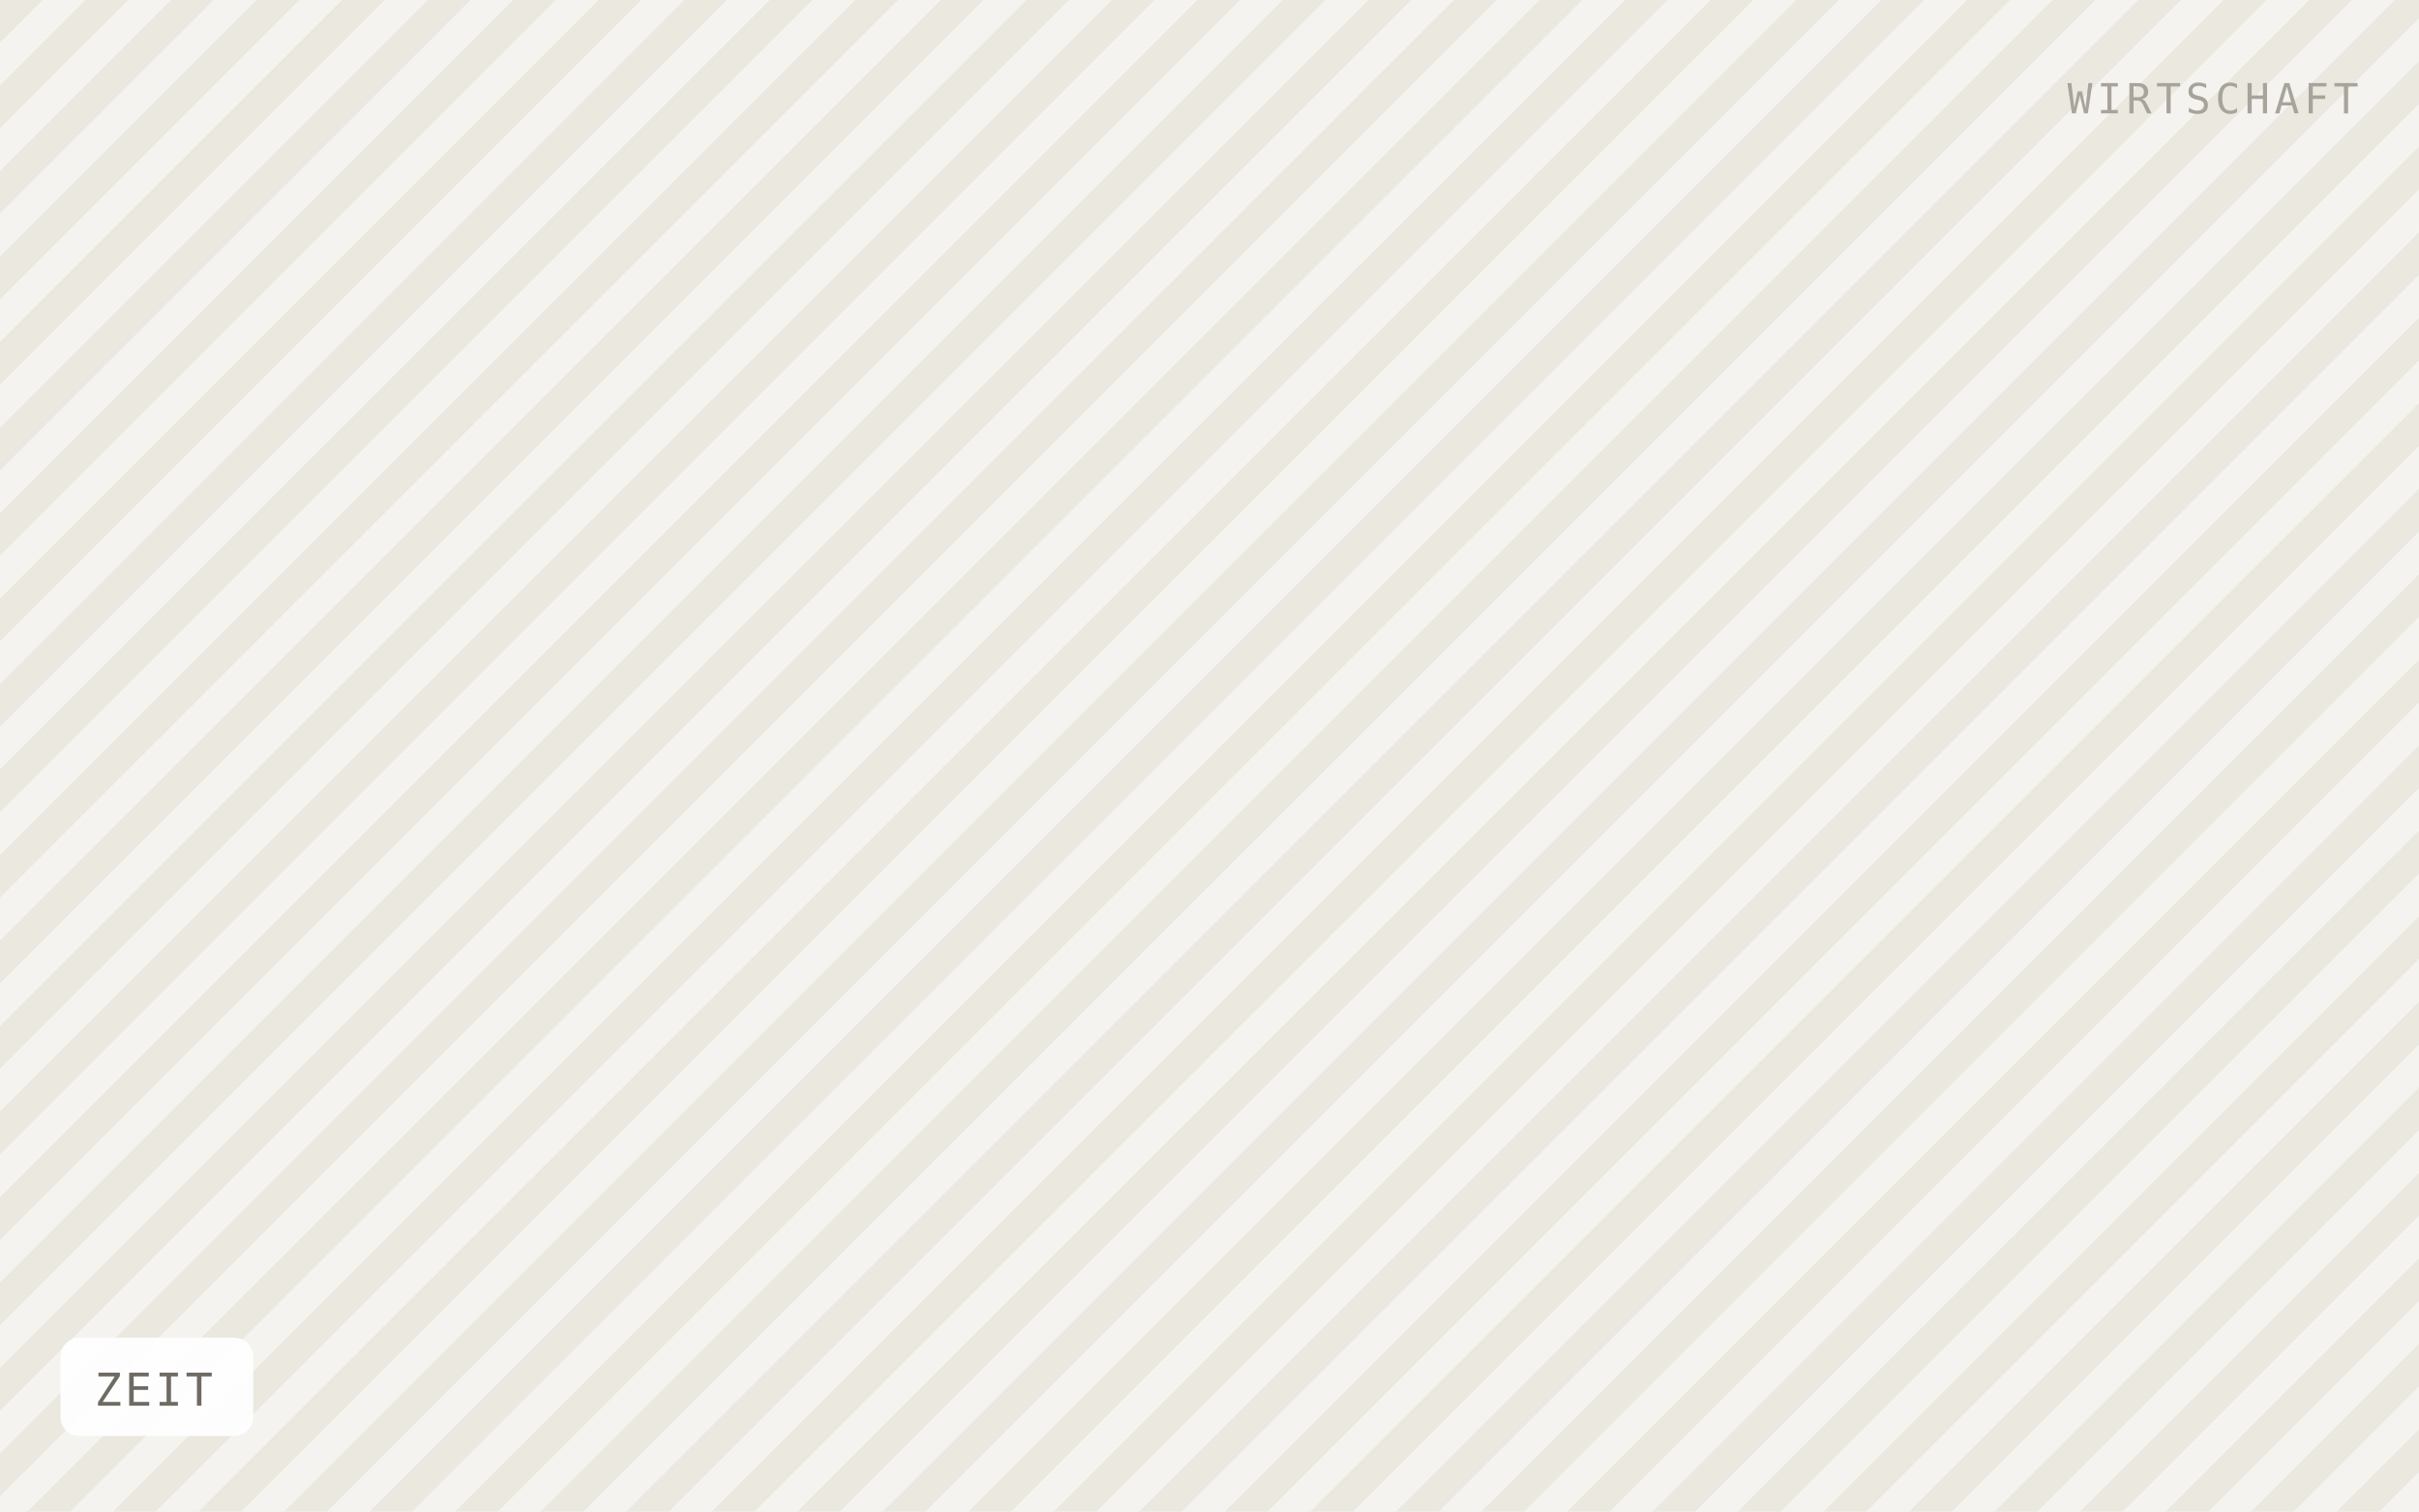
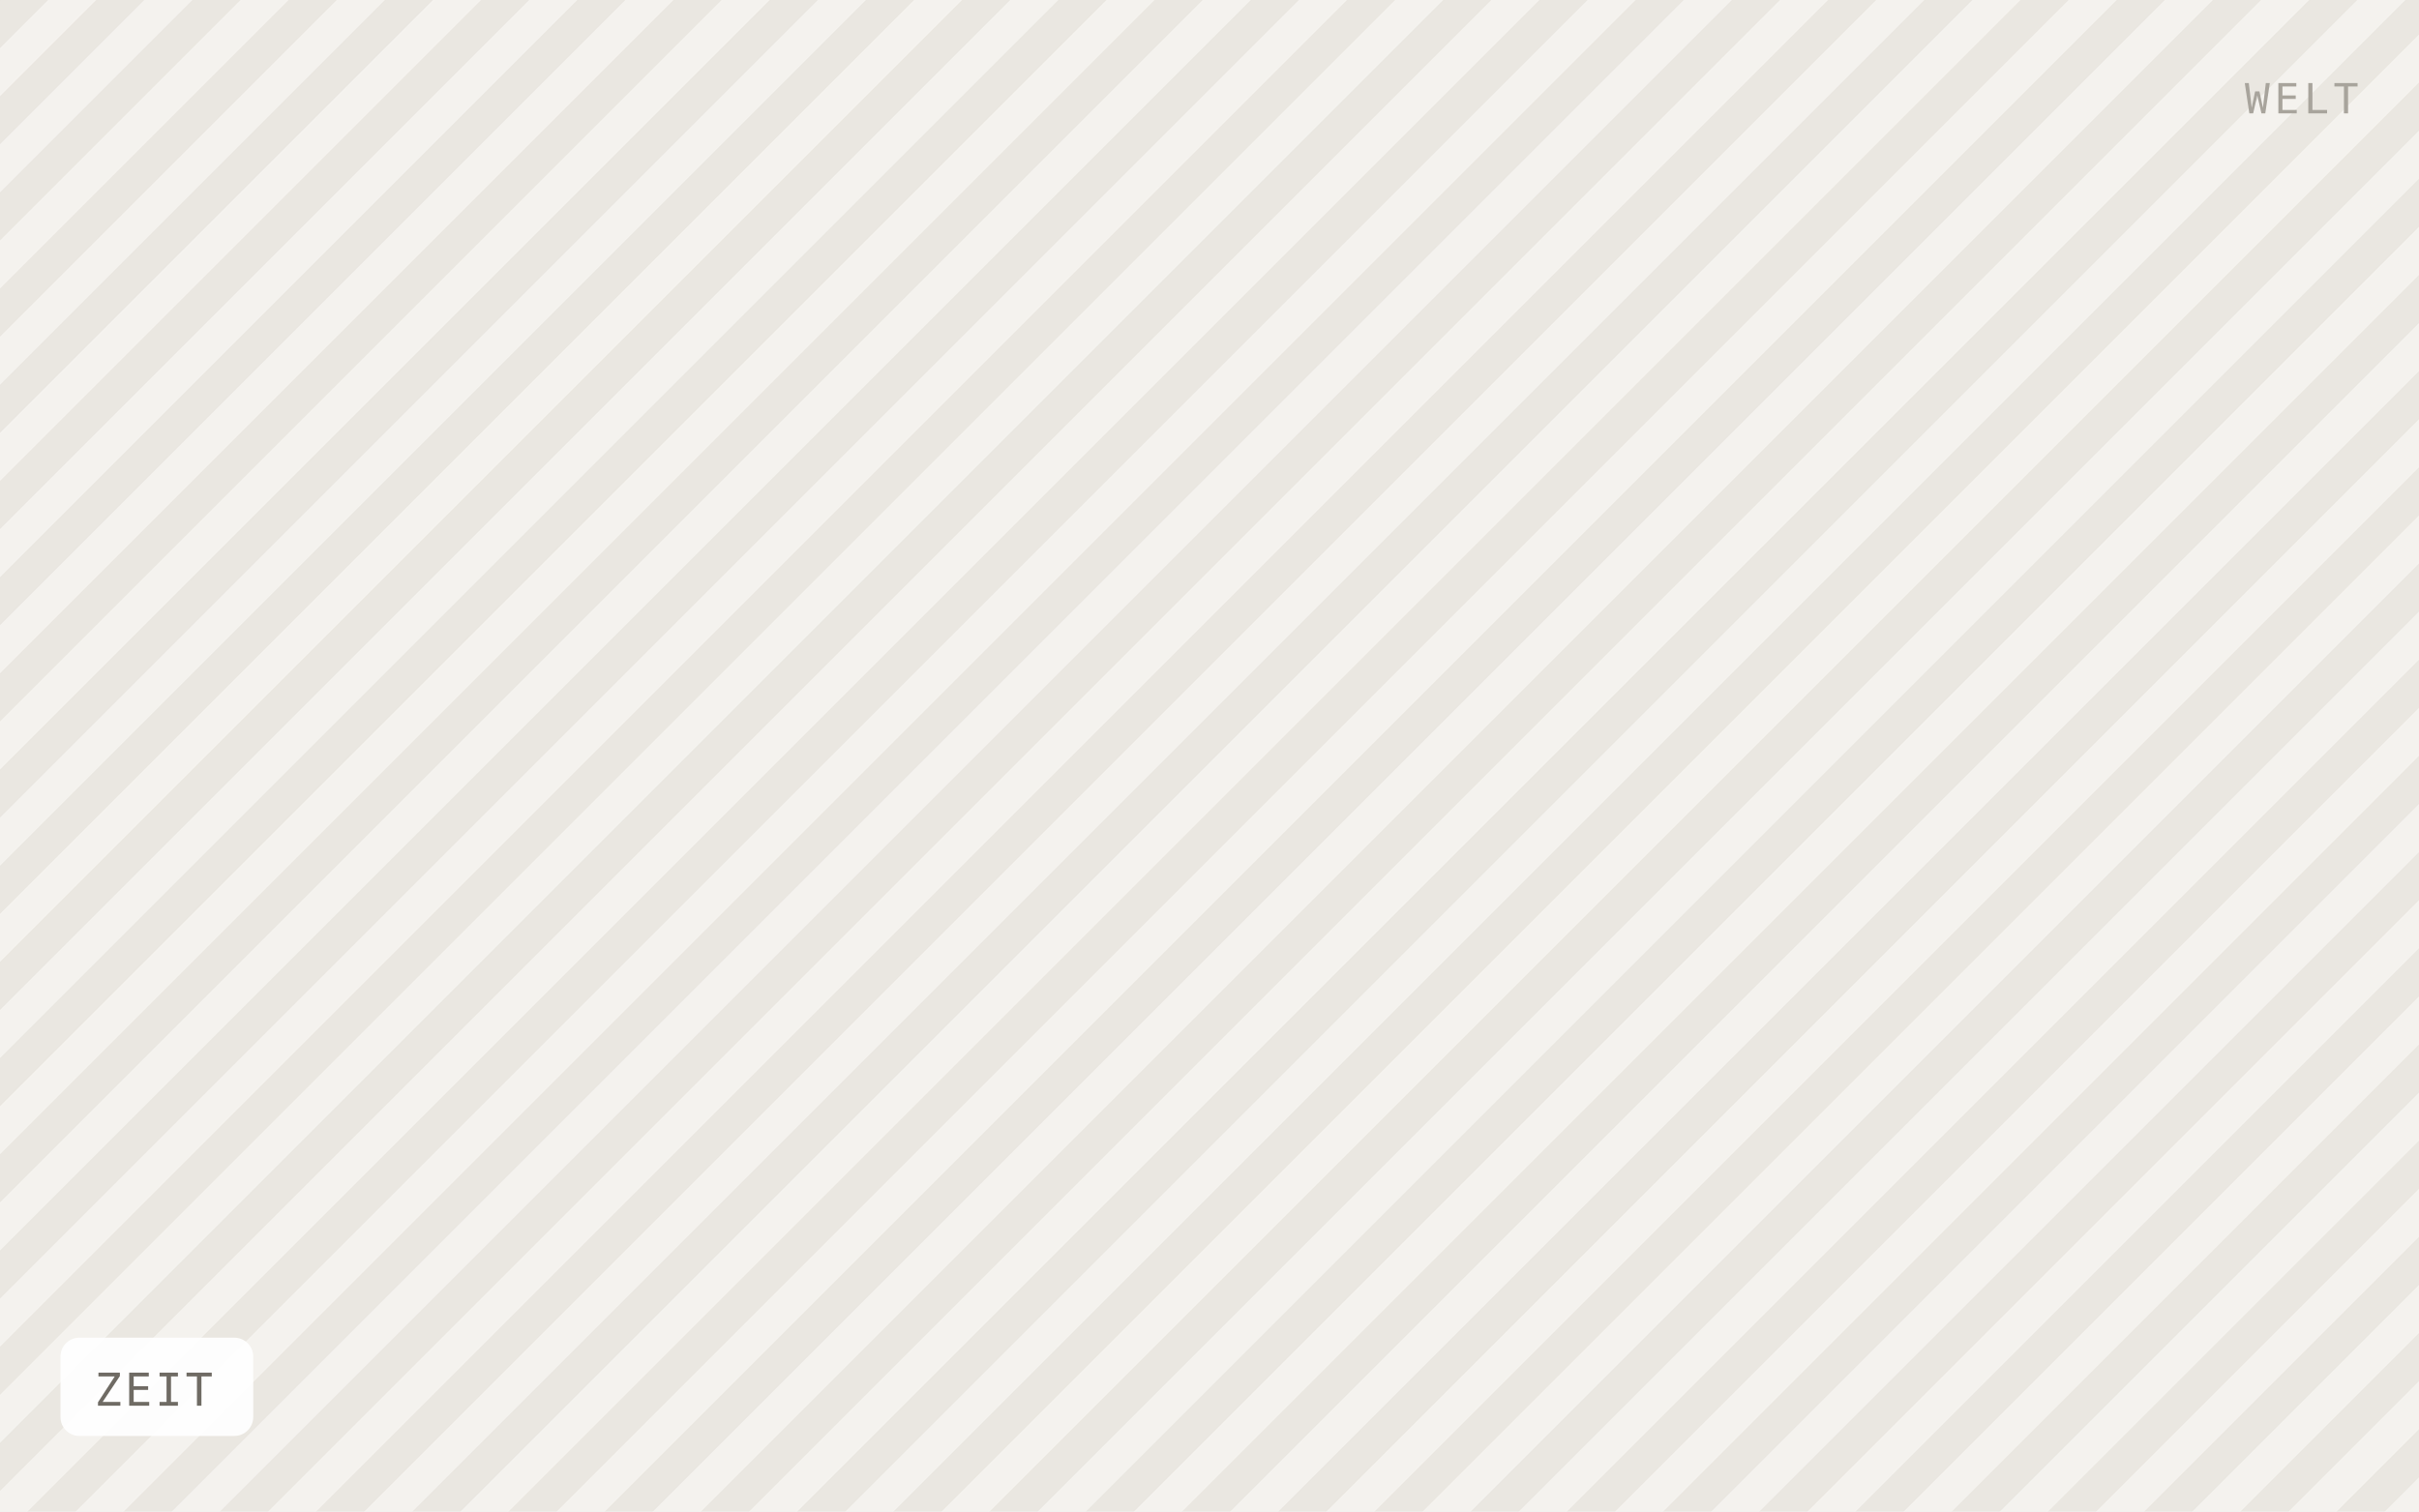
<svg xmlns="http://www.w3.org/2000/svg" viewBox="0 0 640 400" width="640" height="400" role="img" aria-label="ZEIT">
  <defs>
-     <pattern id="h" width="16" height="16" patternTransform="rotate(45)" patternUnits="userSpaceOnUse">
-       <rect width="16" height="16" fill="#f5f3ef" />
-       <rect width="8" height="16" fill="#ebe8e0" />
+     <pattern id="h" width="18" height="18" patternTransform="rotate(45)" patternUnits="userSpaceOnUse">
+       <rect width="18" height="18" fill="#f4f2ee" />
+       <rect width="9" height="18" fill="#eae7e1" />
    </pattern>
  </defs>
  <rect width="640" height="400" fill="url(#h)" />
  <rect x="16" y="354" width="51" height="26" rx="5" fill="#ffffff" fill-opacity="0.92" />
  <text x="25" y="372" font-family="IBM Plex Mono, Menlo, monospace" font-size="12" letter-spacing="0.8" fill="#6f6b64">ZEIT</text>
-   <text x="624" y="30" text-anchor="end" font-family="IBM Plex Mono, Menlo, monospace" font-size="11" letter-spacing="1.2" fill="#a8a49c">WIRTSCHAFT</text>
+   <text x="624" y="30" text-anchor="end" font-family="IBM Plex Mono, Menlo, monospace" font-size="11" letter-spacing="1.2" fill="#a8a49c">WELT</text>
</svg>
